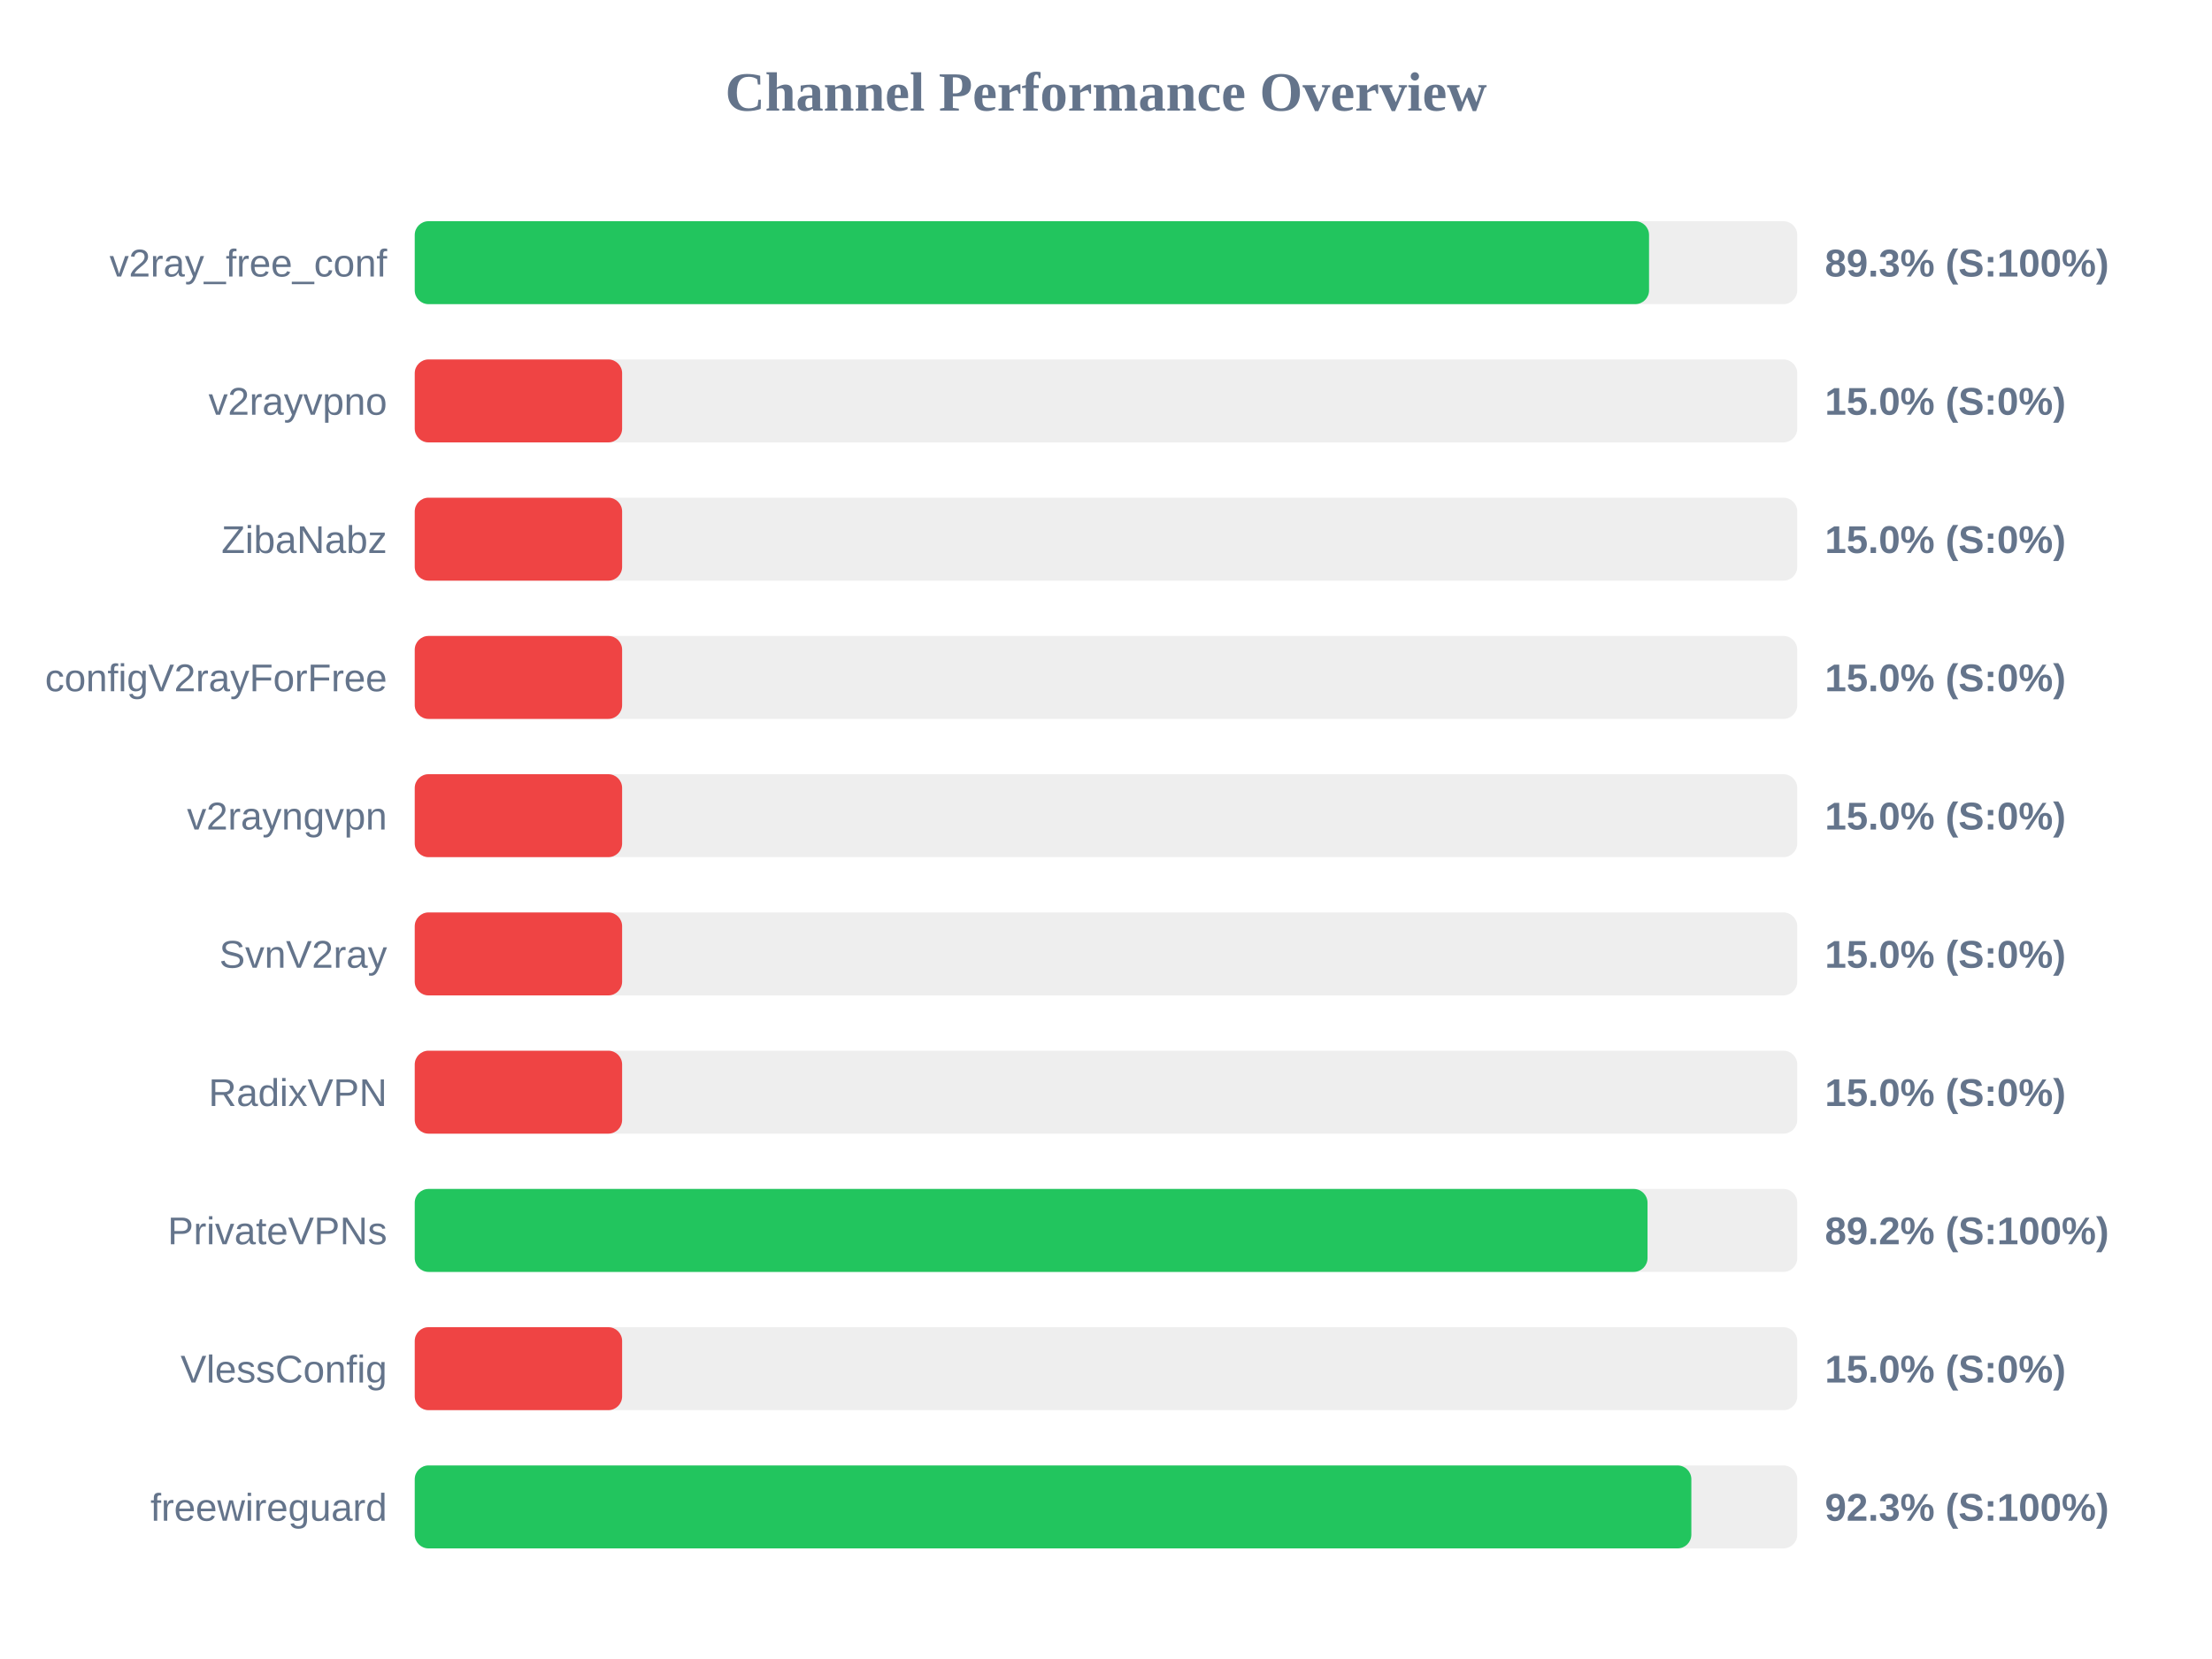
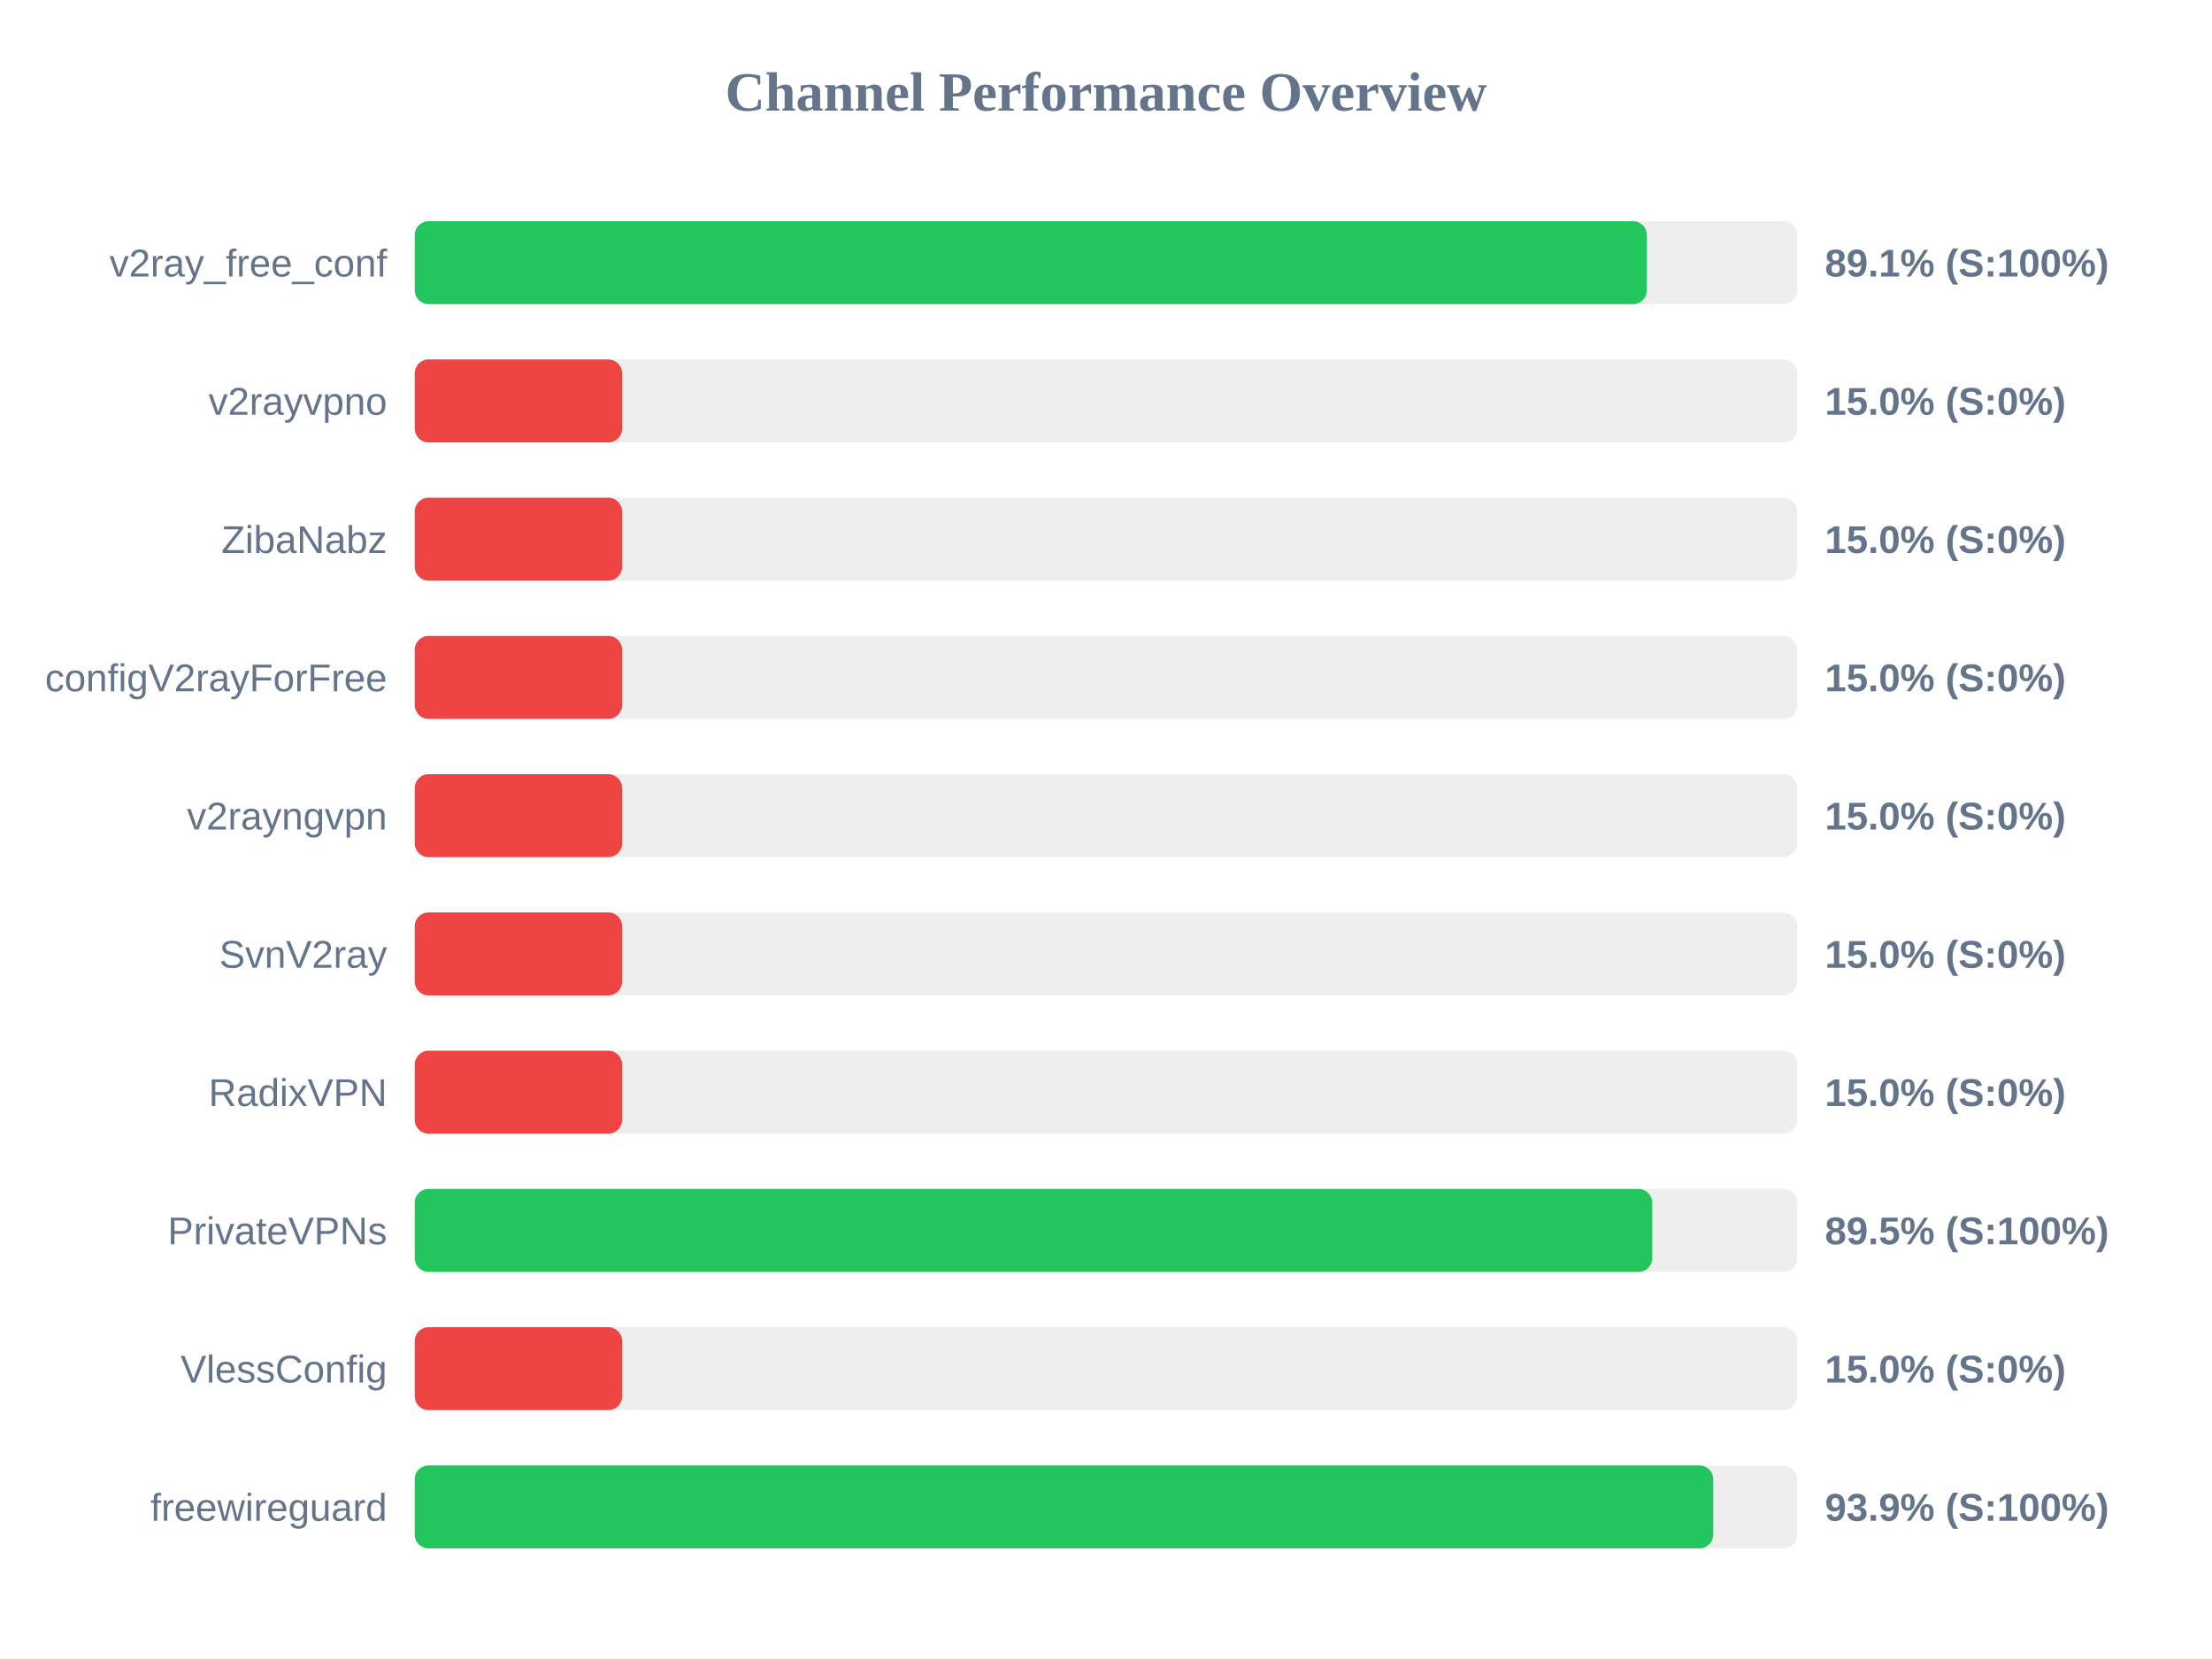
<svg xmlns="http://www.w3.org/2000/svg" width="800" height="600" version="1.1">
  <style>
        .row { font: 14px Arial; fill: #64748b; }
        .score { font: bold 14px Arial; fill: #64748b; }
    </style>
  <text x="400" y="40" text-anchor="middle" font-size="20px" font-weight="bold" fill="#64748b">Channel Performance Overview</text>
  <rect x="150" y="80" width="500" height="30" fill="#eee" rx="5" />
-   <rect x="150" y="80" width="446.4" height="30" fill="#22c55e" rx="5" />
+   <rect x="150" y="80" width="445.6" height="30" fill="#22c55e" rx="5" />
  <text x="140" y="100" text-anchor="end" class="row">v2ray_free_conf</text>
-   <text x="660" y="100" text-anchor="start" class="score">89.3% (S:100%)</text>
+   <text x="660" y="100" text-anchor="start" class="score">89.1% (S:100%)</text>
  <rect x="150" y="130" width="500" height="30" fill="#eee" rx="5" />
  <rect x="150" y="130" width="75.0" height="30" fill="#ef4444" rx="5" />
  <text x="140" y="150" text-anchor="end" class="row">v2rayvpno</text>
  <text x="660" y="150" text-anchor="start" class="score">15.0% (S:0%)</text>
  <rect x="150" y="180" width="500" height="30" fill="#eee" rx="5" />
  <rect x="150" y="180" width="75.0" height="30" fill="#ef4444" rx="5" />
  <text x="140" y="200" text-anchor="end" class="row">ZibaNabz</text>
  <text x="660" y="200" text-anchor="start" class="score">15.0% (S:0%)</text>
  <rect x="150" y="230" width="500" height="30" fill="#eee" rx="5" />
  <rect x="150" y="230" width="75.0" height="30" fill="#ef4444" rx="5" />
  <text x="140" y="250" text-anchor="end" class="row">configV2rayForFree</text>
  <text x="660" y="250" text-anchor="start" class="score">15.0% (S:0%)</text>
  <rect x="150" y="280" width="500" height="30" fill="#eee" rx="5" />
  <rect x="150" y="280" width="75.0" height="30" fill="#ef4444" rx="5" />
  <text x="140" y="300" text-anchor="end" class="row">v2rayngvpn</text>
  <text x="660" y="300" text-anchor="start" class="score">15.0% (S:0%)</text>
  <rect x="150" y="330" width="500" height="30" fill="#eee" rx="5" />
  <rect x="150" y="330" width="75.0" height="30" fill="#ef4444" rx="5" />
  <text x="140" y="350" text-anchor="end" class="row">SvnV2ray</text>
  <text x="660" y="350" text-anchor="start" class="score">15.0% (S:0%)</text>
  <rect x="150" y="380" width="500" height="30" fill="#eee" rx="5" />
  <rect x="150" y="380" width="75.0" height="30" fill="#ef4444" rx="5" />
  <text x="140" y="400" text-anchor="end" class="row">RadixVPN</text>
  <text x="660" y="400" text-anchor="start" class="score">15.0% (S:0%)</text>
  <rect x="150" y="430" width="500" height="30" fill="#eee" rx="5" />
-   <rect x="150" y="430" width="445.85" height="30" fill="#22c55e" rx="5" />
+   <rect x="150" y="430" width="447.55" height="30" fill="#22c55e" rx="5" />
  <text x="140" y="450" text-anchor="end" class="row">PrivateVPNs</text>
-   <text x="660" y="450" text-anchor="start" class="score">89.2% (S:100%)</text>
+   <text x="660" y="450" text-anchor="start" class="score">89.5% (S:100%)</text>
  <rect x="150" y="480" width="500" height="30" fill="#eee" rx="5" />
  <rect x="150" y="480" width="75.0" height="30" fill="#ef4444" rx="5" />
  <text x="140" y="500" text-anchor="end" class="row">VlessConfig</text>
  <text x="660" y="500" text-anchor="start" class="score">15.0% (S:0%)</text>
  <rect x="150" y="530" width="500" height="30" fill="#eee" rx="5" />
-   <rect x="150" y="530" width="461.7" height="30" fill="#22c55e" rx="5" />
+   <rect x="150" y="530" width="469.6" height="30" fill="#22c55e" rx="5" />
  <text x="140" y="550" text-anchor="end" class="row">freewireguard</text>
-   <text x="660" y="550" text-anchor="start" class="score">92.3% (S:100%)</text>
+   <text x="660" y="550" text-anchor="start" class="score">93.9% (S:100%)</text>
</svg>
